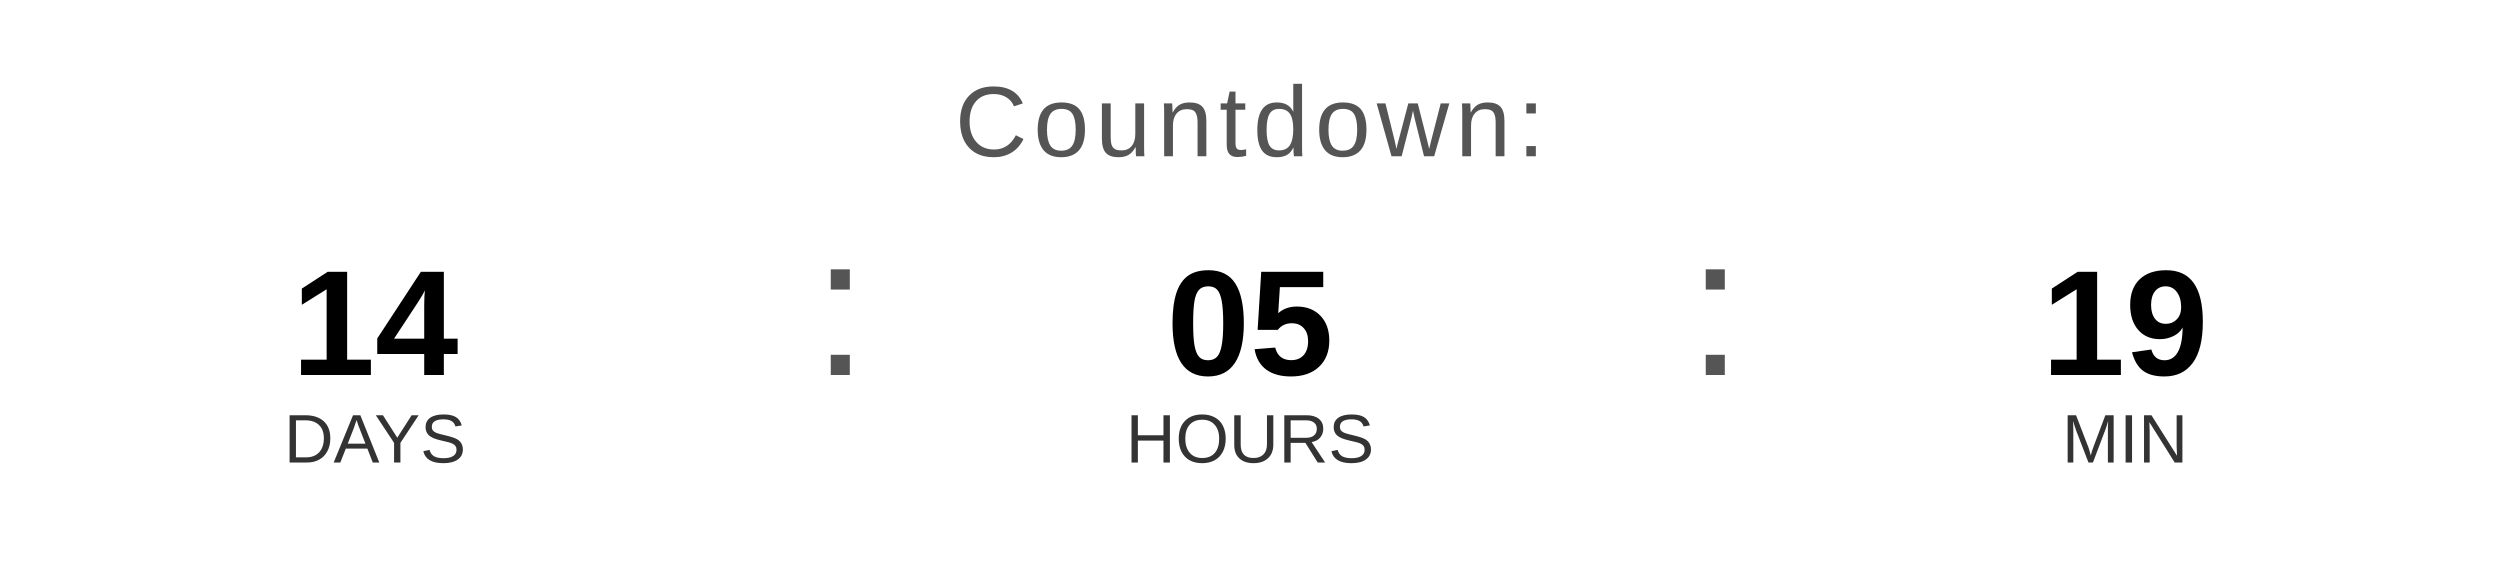
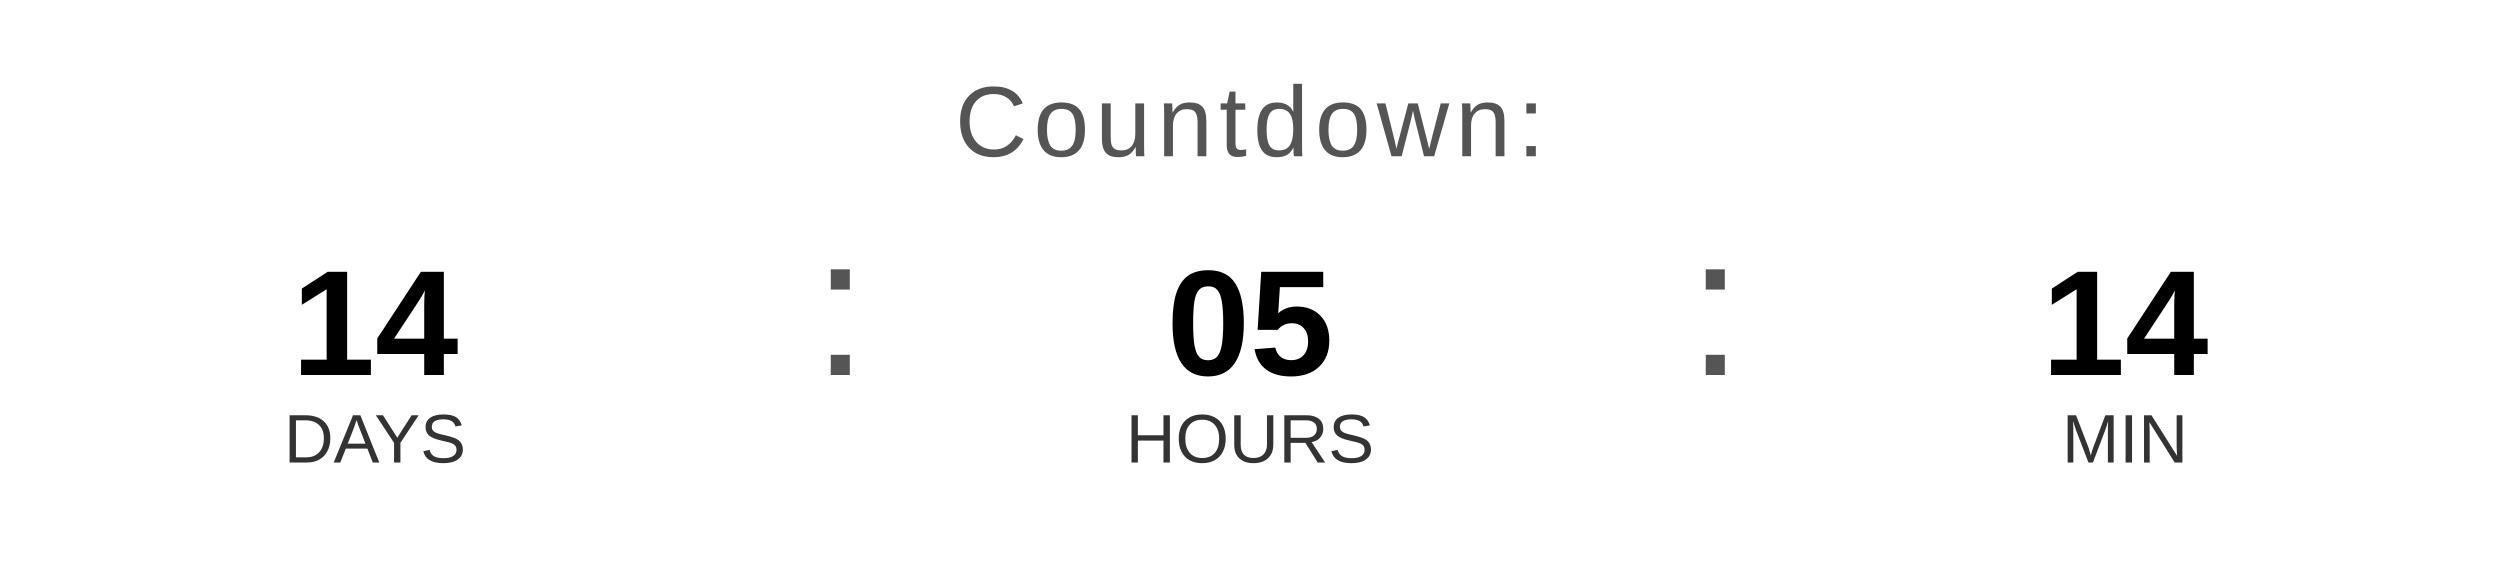
<svg xmlns="http://www.w3.org/2000/svg" width="400" height="90" viewBox="0 0 400 90">
  <text x="200" y="25" font-family="Arial, Helvetica, sans-serif" font-size="16" fill="#555555" text-anchor="middle" letter-spacing="1">
    Countdown:
  </text>
  <text x="60" y="60" font-family="Arial, Helvetica, sans-serif" font-size="24" font-weight="bold" fill="#000000" text-anchor="middle">14</text>
  <text x="60" y="74" font-family="Arial, Helvetica, sans-serif" font-size="11" fill="#333333" text-anchor="middle">DAYS</text>
  <text x="130" y="60" font-family="Arial, sans-serif" font-size="32" fill="#555555">:</text>
  <text x="200" y="60" font-family="Arial, Helvetica, sans-serif" font-size="24" font-weight="bold" fill="#000000" text-anchor="middle">05</text>
  <text x="200" y="74" font-family="Arial, Helvetica, sans-serif" font-size="11" fill="#333333" text-anchor="middle">HOURS</text>
  <text x="270" y="60" font-family="Arial, sans-serif" font-size="32" fill="#555555">:</text>
-   <text x="340" y="60" font-family="Arial, Helvetica, sans-serif" font-size="24" font-weight="bold" fill="#000000" text-anchor="middle">19</text>
+   <text x="340" y="60" font-family="Arial, Helvetica, sans-serif" font-size="24" font-weight="bold" fill="#000000" text-anchor="middle">14</text>
  <text x="340" y="74" font-family="Arial, Helvetica, sans-serif" font-size="11" fill="#333333" text-anchor="middle">MIN</text>
</svg>
